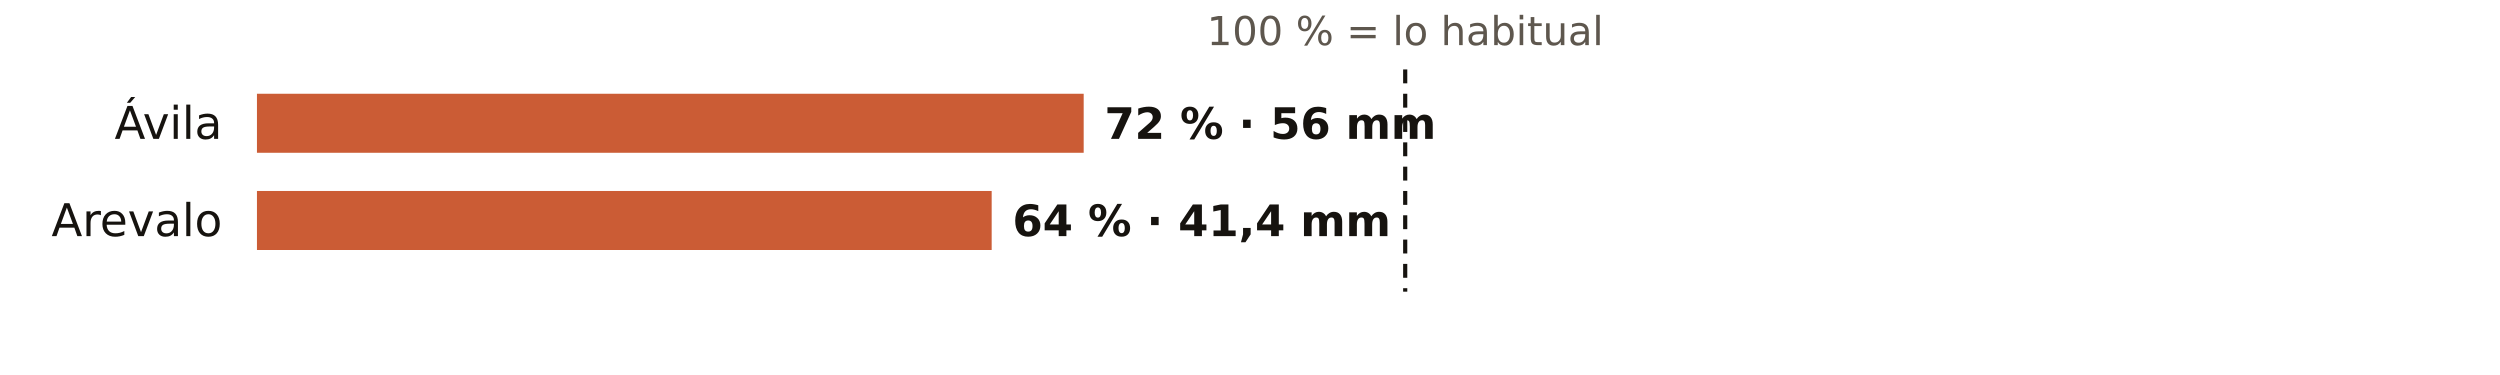
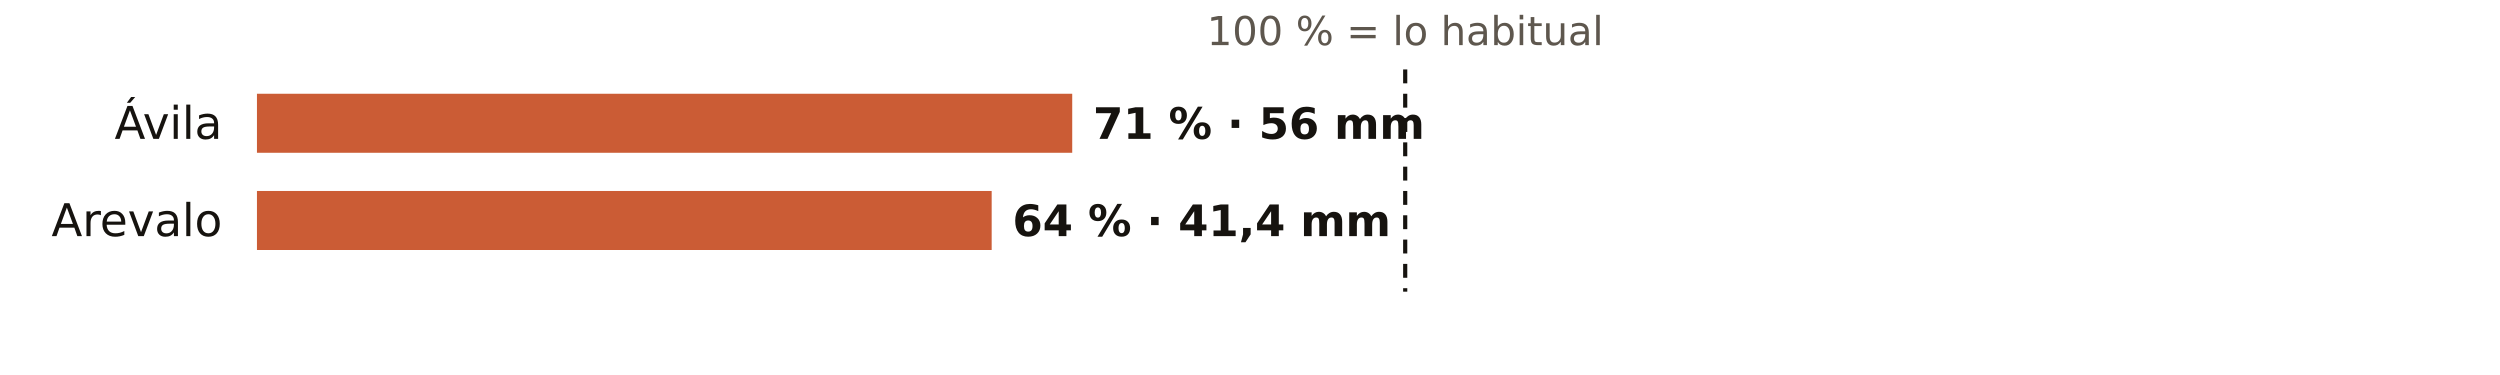
<svg xmlns="http://www.w3.org/2000/svg" viewBox="0 0 720 108" width="720" height="108" role="img" aria-label="El otoño en los pluviómetros de AEMET de Ávila: % de lo habitual">
  <rect width="720" height="108" fill="#FFFFFF" />
  <text x="404.7" y="13.0" font-size="11.5" fill="#5E574E" text-anchor="middle" font-weight="400" font-family="Public Sans, DejaVu Sans, Arial, sans-serif">100 % = lo habitual</text>
  <text x="64.0" y="40.0" font-size="13" fill="#16130F" text-anchor="end" font-weight="500" font-family="Public Sans, DejaVu Sans, Arial, sans-serif">Ávila</text>
-   <rect x="74" y="27" width="238.1" height="17" fill="#C4461A" opacity="0.88" />
-   <text x="318.1" y="40.0" font-size="12.5" fill="#16130F" text-anchor="start" font-weight="600" font-family="Public Sans, DejaVu Sans, Arial, sans-serif">72 % · 56 mm</text>
+   <rect x="74" y="27" width="234.8" height="17" fill="#C4461A" opacity="0.88" />
+   <text x="314.8" y="40.0" font-size="12.5" fill="#16130F" text-anchor="start" font-weight="600" font-family="Public Sans, DejaVu Sans, Arial, sans-serif">71 % · 56 mm</text>
  <text x="64.0" y="68.0" font-size="13" fill="#16130F" text-anchor="end" font-weight="500" font-family="Public Sans, DejaVu Sans, Arial, sans-serif">Arevalo</text>
  <rect x="74" y="55" width="211.6" height="17" fill="#C4461A" opacity="0.88" />
  <text x="291.6" y="68.0" font-size="12.5" fill="#16130F" text-anchor="start" font-weight="600" font-family="Public Sans, DejaVu Sans, Arial, sans-serif">64 % · 41,4 mm</text>
  <line x1="404.7" x2="404.7" y1="20" y2="84" stroke="#16130F" stroke-width="1.2" stroke-dasharray="4 3" />
</svg>
